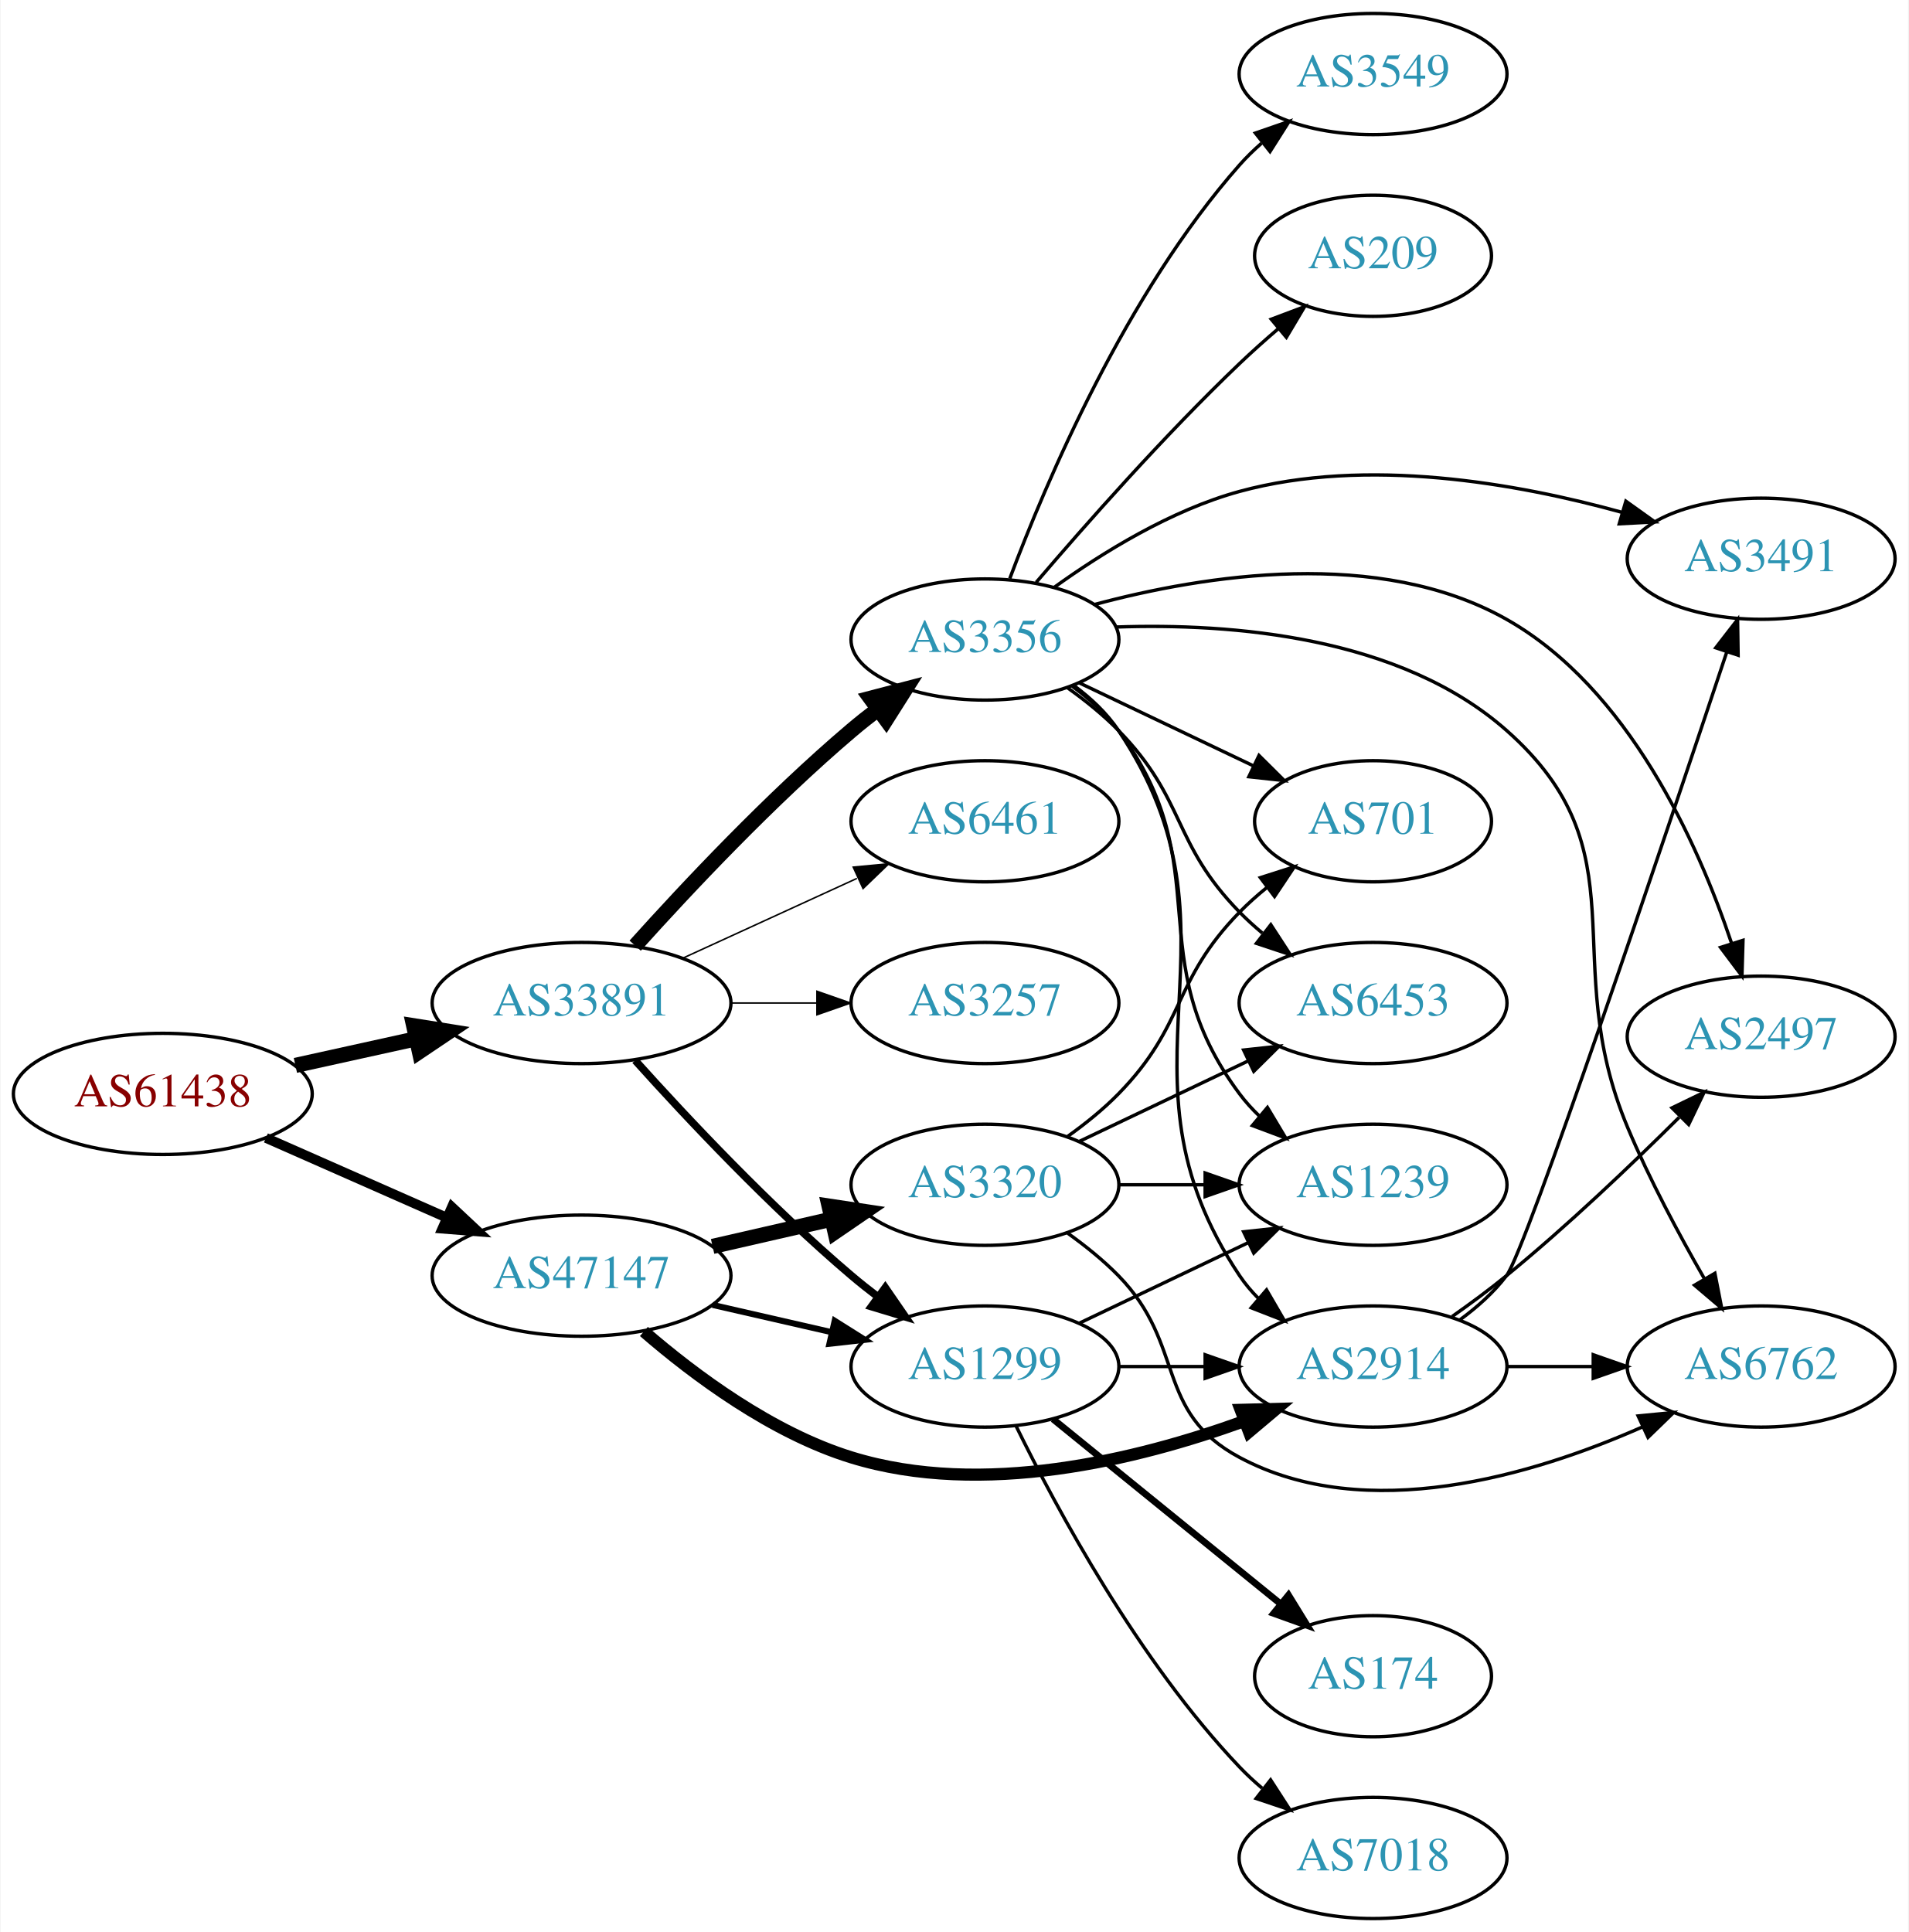
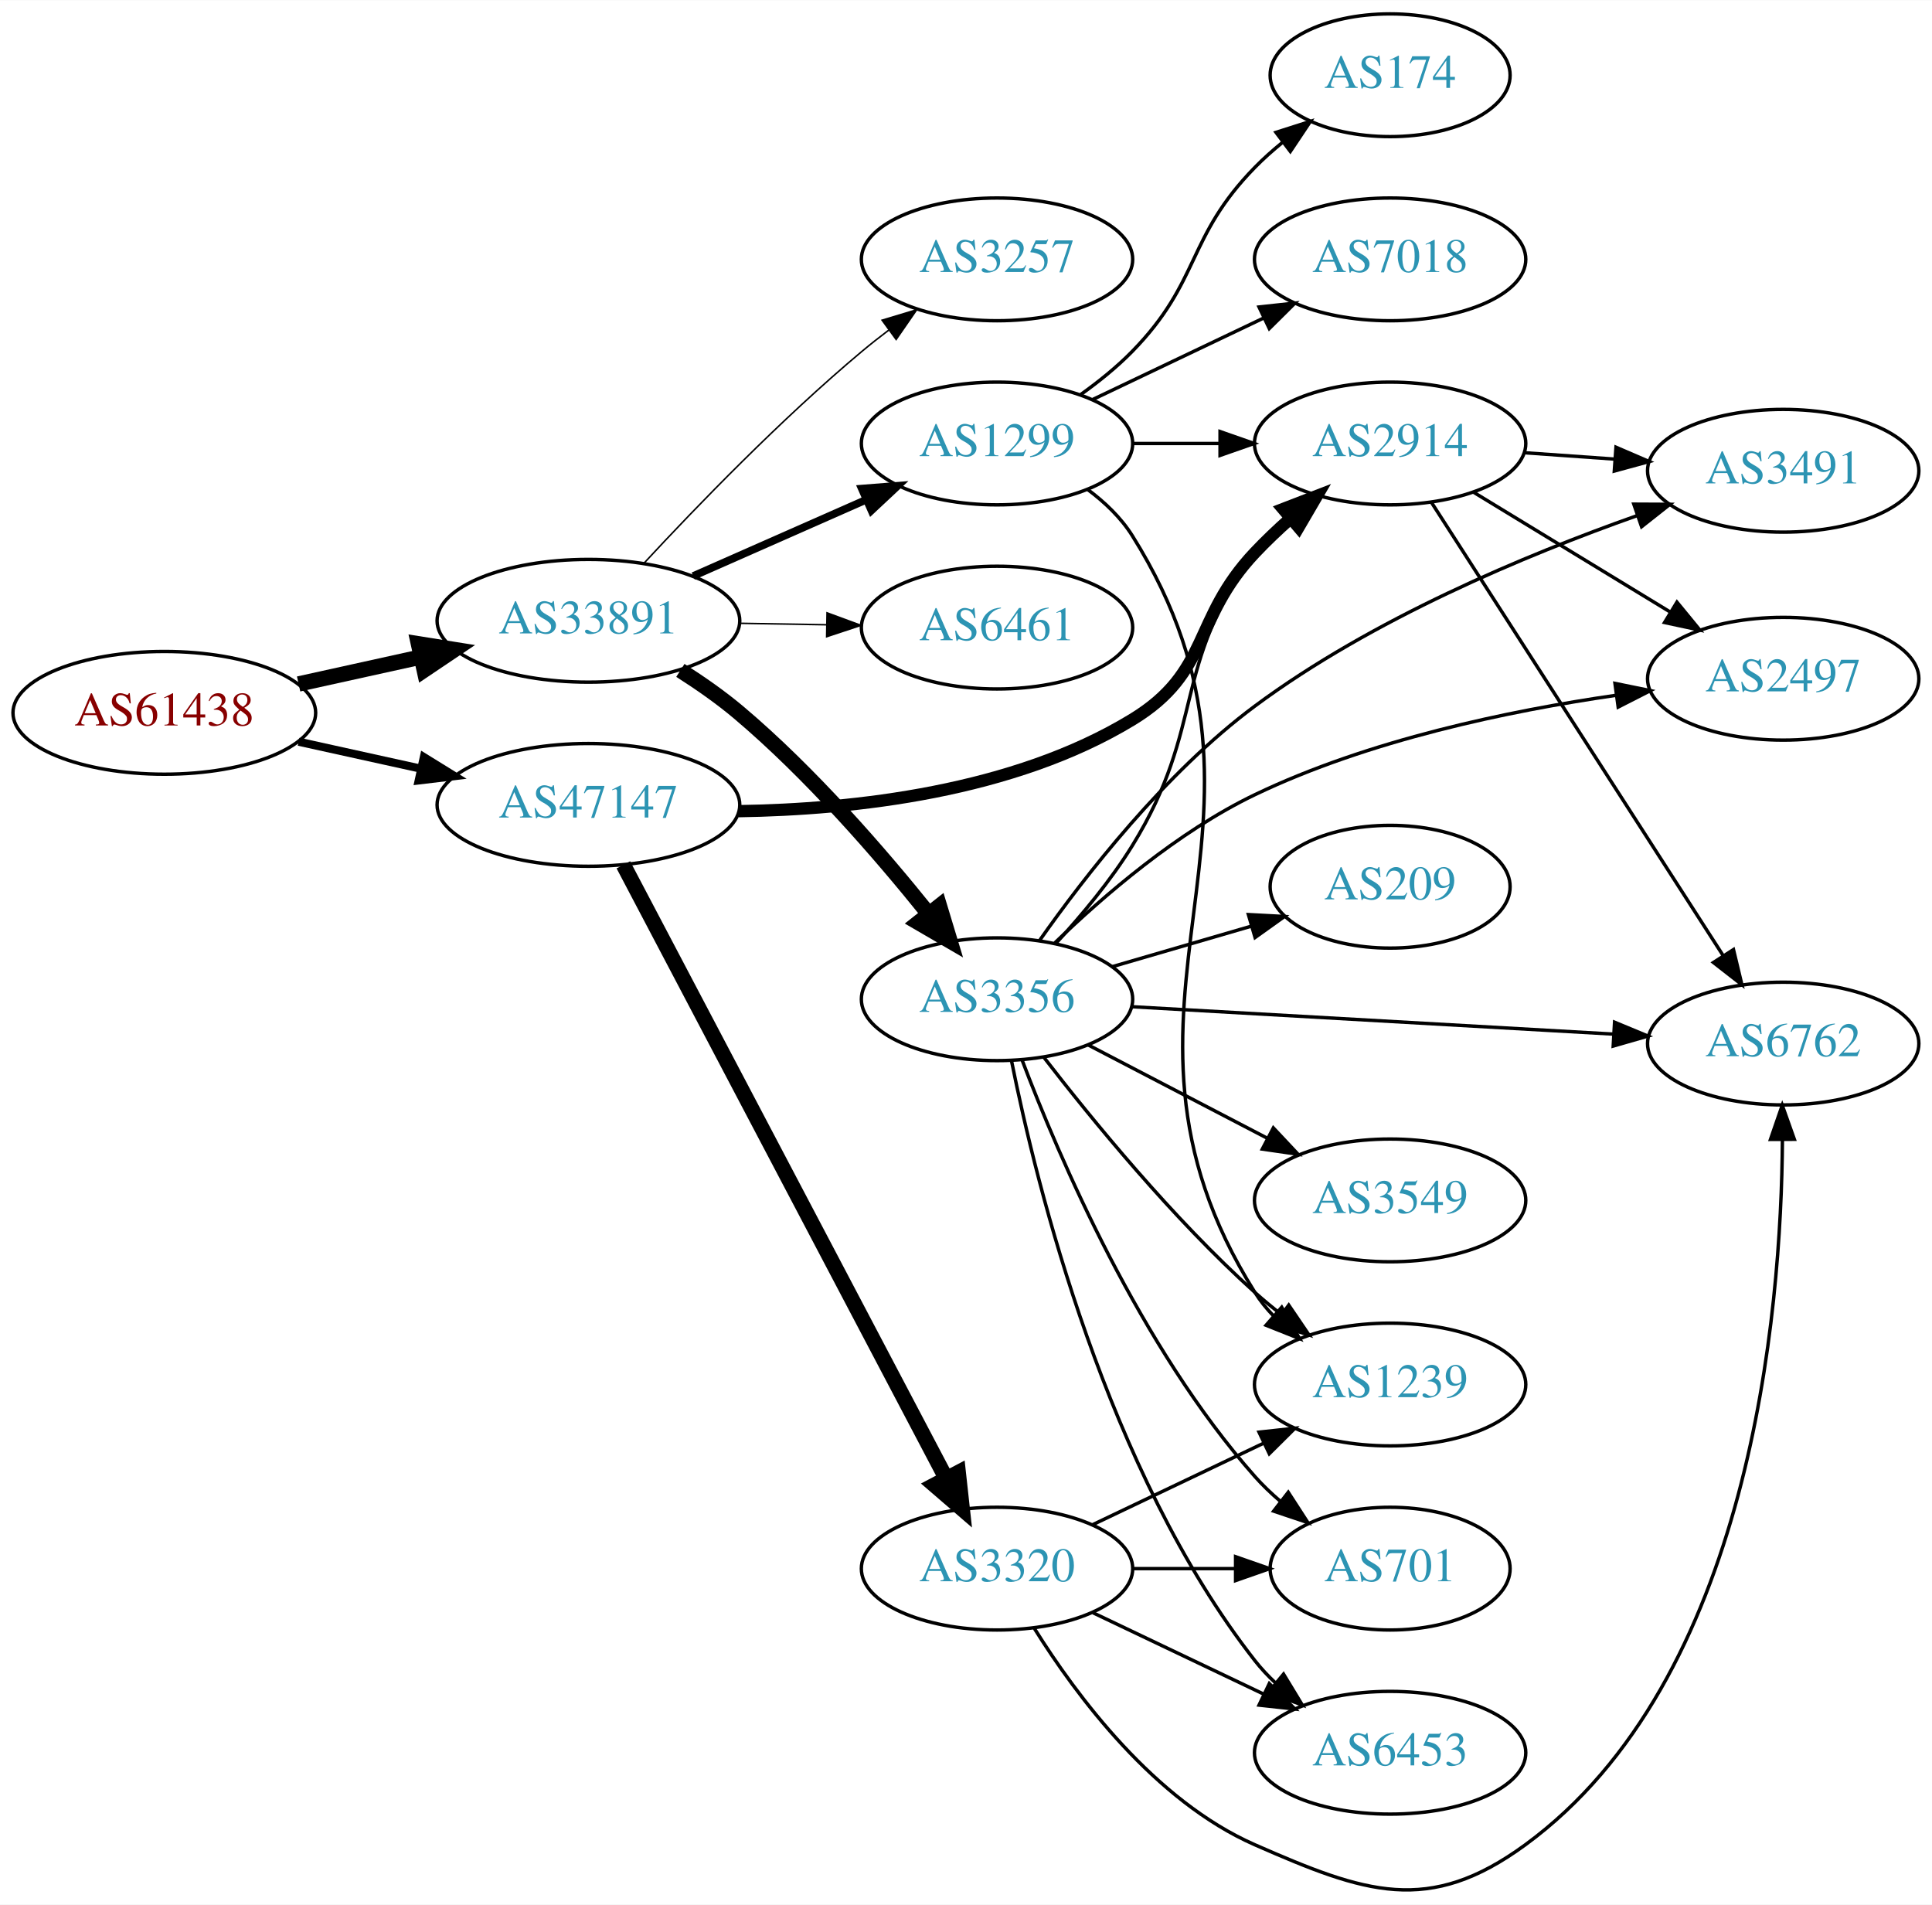
- <svg xmlns="http://www.w3.org/2000/svg" xmlns:xlink="http://www.w3.org/1999/xlink" width="567pt" height="574pt" viewBox="0.00 0.00 566.66 574.00">
-   <g id="graph0" class="graph" transform="scale(1 1) rotate(0) translate(4 570)">
-     <polygon fill="white" stroke="none" points="-4,4 -4,-570 562.663,-570 562.663,4 -4,4" />
+ <svg xmlns="http://www.w3.org/2000/svg" xmlns:xlink="http://www.w3.org/1999/xlink" width="567pt" height="559pt" viewBox="0.00 0.00 566.66 558.52">
+   <g id="graph0" class="graph" transform="scale(1 1) rotate(0) translate(4 554.525)">
+     <polygon fill="white" stroke="none" points="-4,4 -4,-554.525 562.663,-554.525 562.663,4 -4,4" />
    <g id="node1" class="node">
      <g id="a_node1">
        <a xlink:href="/asn/61438" xlink:title="AS61438 ~ ip-it consult GmbH [AT]">
-           <ellipse fill="#ffffff" stroke="black" cx="44.196" cy="-245" rx="44.393" ry="18" />
-           <text text-anchor="middle" x="44.196" y="-241.3" font-family="Times,serif" font-size="14.00" fill="#880000">AS61438</text>
+           <ellipse fill="#ffffff" stroke="black" cx="44.196" cy="-345.525" rx="44.393" ry="18" />
+           <text text-anchor="middle" x="44.196" y="-341.825" font-family="Times,serif" font-size="14.00" fill="#880000">AS61438</text>
        </a>
      </g>
    </g>
    <g id="node2" class="node">
      <g id="a_node2">
        <a xlink:href="/asn/33891" xlink:title="AS33891 ~ CORE-BACKBONE GMBH GLOBAL NETWORK [DE]">
-           <ellipse fill="#ffffff" stroke="black" cx="168.588" cy="-272" rx="44.393" ry="18" />
-           <text text-anchor="middle" x="168.588" y="-268.3" font-family="Times,serif" font-size="14.00" fill="#2c94b3">AS33891</text>
+           <ellipse fill="#ffffff" stroke="black" cx="168.588" cy="-372.525" rx="44.393" ry="18" />
+           <text text-anchor="middle" x="168.588" y="-368.825" font-family="Times,serif" font-size="14.00" fill="#2c94b3">AS33891</text>
        </a>
      </g>
    </g>
    <g id="edge1" class="edge">
-       <path fill="none" stroke="black" stroke-width="4.5" d="M83.586,-253.469C94.978,-255.982 107.6,-258.767 119.525,-261.397" />
-       <polygon fill="black" stroke="black" stroke-width="4.5" points="118.721,-265.252 129.335,-263.561 120.418,-257.562 118.721,-265.252" />
+       <path fill="none" stroke="black" stroke-width="4.5" d="M83.586,-353.994C94.978,-356.507 107.6,-359.291 119.525,-361.922" />
+       <polygon fill="black" stroke="black" stroke-width="4.5" points="118.721,-365.777 129.335,-364.086 120.418,-358.087 118.721,-365.777" />
    </g>
    <g id="node3" class="node">
      <g id="a_node3">
        <a xlink:href="/asn/47147" xlink:title="AS47147 ~ ANEXIA Internetdienstleistungs GmbH [AT]">
-           <ellipse fill="#ffffff" stroke="black" cx="168.588" cy="-191" rx="44.393" ry="18" />
-           <text text-anchor="middle" x="168.588" y="-187.3" font-family="Times,serif" font-size="14.00" fill="#2c94b3">AS47147</text>
+           <ellipse fill="#ffffff" stroke="black" cx="168.588" cy="-318.525" rx="44.393" ry="18" />
+           <text text-anchor="middle" x="168.588" y="-314.825" font-family="Times,serif" font-size="14.00" fill="#2c94b3">AS47147</text>
        </a>
      </g>
    </g>
    <g id="edge2" class="edge">
-       <path fill="none" stroke="black" stroke-width="2.912" d="M74.824,-231.928C90.941,-224.817 111.081,-215.931 128.473,-208.258" />
-       <polygon fill="black" stroke="black" stroke-width="2.912" points="130.073,-211.378 137.809,-204.139 127.247,-204.973 130.073,-211.378" />
+       <path fill="none" stroke="black" stroke-width="2.382" d="M83.586,-337.056C94.978,-334.543 107.6,-331.758 119.525,-329.128" />
+       <polygon fill="black" stroke="black" stroke-width="2.382" points="120.323,-332.536 129.335,-326.964 118.815,-325.7 120.323,-332.536" />
    </g>
    <g id="node4" class="node">
      <g id="a_node4">
-         <a xlink:href="/asn/3356" xlink:title="AS3356 ~ Level 3 Parent, LLC [US]">
-           <ellipse fill="#ffffff" stroke="black" cx="288.431" cy="-380" rx="39.794" ry="18" />
-           <text text-anchor="middle" x="288.431" y="-376.3" font-family="Times,serif" font-size="14.00" fill="#2c94b3">AS3356</text>
+         <a xlink:href="/asn/3257" xlink:title="AS3257 ~ GTT [DE]">
+           <ellipse fill="#ffffff" stroke="black" cx="288.431" cy="-478.525" rx="39.794" ry="18" />
+           <text text-anchor="middle" x="288.431" y="-474.825" font-family="Times,serif" font-size="14.00" fill="#2c94b3">AS3257</text>
        </a>
      </g>
    </g>
    <g id="edge3" class="edge">
-       <path fill="none" stroke="black" stroke-width="4.5" d="M184.521,-289.044C199.847,-306.097 224.782,-332.65 248.784,-353 251.281,-355.117 253.942,-357.232 256.653,-359.293" />
-       <polygon fill="black" stroke="black" stroke-width="4.5" points="254.432,-362.547 264.83,-365.266 259.077,-356.188 254.432,-362.547" />
+       <path fill="none" stroke="black" stroke-width="0.45" d="M184.884,-389.418C200.291,-406.029 225.107,-431.704 248.784,-451.525 251.295,-453.626 253.964,-455.73 256.681,-457.785" />
+       <polygon fill="black" stroke="black" stroke-width="0.45" points="254.723,-460.688 264.867,-463.747 258.844,-455.03 254.723,-460.688" />
    </g>
    <g id="node5" class="node">
      <g id="a_node5">
-         <a xlink:href="/asn/1299" xlink:title="AS1299 ~ Telia Carrier [EU]">
-           <ellipse fill="#ffffff" stroke="black" cx="288.431" cy="-164" rx="39.794" ry="18" />
-           <text text-anchor="middle" x="288.431" y="-160.3" font-family="Times,serif" font-size="14.00" fill="#2c94b3">AS1299</text>
+         <a xlink:href="/asn/6461" xlink:title="AS6461 ~ Zayo Bandwidth [US]">
+           <ellipse fill="#ffffff" stroke="black" cx="288.431" cy="-370.525" rx="39.794" ry="18" />
+           <text text-anchor="middle" x="288.431" y="-366.825" font-family="Times,serif" font-size="14.00" fill="#2c94b3">AS6461</text>
        </a>
      </g>
    </g>
    <g id="edge4" class="edge">
-       <path fill="none" stroke="black" stroke-width="2.25" d="M184.521,-254.956C199.847,-237.903 224.782,-211.35 248.784,-191 251.281,-188.883 253.942,-186.768 256.653,-184.707" />
-       <polygon fill="black" stroke="black" stroke-width="2.25" points="258.819,-187.459 264.83,-178.734 254.69,-181.806 258.819,-187.459" />
+       <path fill="none" stroke="black" stroke-width="0.45" d="M212.799,-371.791C221.112,-371.65 229.875,-371.502 238.357,-371.358" />
+       <polygon fill="black" stroke="black" stroke-width="0.45" points="238.576,-374.854 248.516,-371.185 238.458,-367.855 238.576,-374.854" />
    </g>
    <g id="node6" class="node">
      <g id="a_node6">
-         <a xlink:href="/asn/6461" xlink:title="AS6461 ~ Zayo Bandwidth [US]">
-           <ellipse fill="#ffffff" stroke="black" cx="288.431" cy="-326" rx="39.794" ry="18" />
-           <text text-anchor="middle" x="288.431" y="-322.3" font-family="Times,serif" font-size="14.00" fill="#2c94b3">AS6461</text>
+         <a xlink:href="/asn/1299" xlink:title="AS1299 ~ Telia Carrier [EU]">
+           <ellipse fill="#ffffff" stroke="black" cx="288.431" cy="-424.525" rx="39.794" ry="18" />
+           <text text-anchor="middle" x="288.431" y="-420.825" font-family="Times,serif" font-size="14.00" fill="#2c94b3">AS1299</text>
        </a>
      </g>
    </g>
    <g id="edge5" class="edge">
-       <path fill="none" stroke="black" stroke-width="0.45" d="M198.718,-285.348C214.329,-292.502 233.727,-301.391 250.399,-309.03" />
-       <polygon fill="black" stroke="black" stroke-width="0.45" points="249.302,-312.378 259.851,-313.362 252.218,-306.014 249.302,-312.378" />
+       <path fill="none" stroke="black" stroke-width="2.25" d="M199.325,-385.647C214.714,-392.437 233.657,-400.796 250.029,-408.021" />
+       <polygon fill="black" stroke="black" stroke-width="2.25" points="248.764,-411.288 259.326,-412.123 251.59,-404.884 248.764,-411.288" />
    </g>
    <g id="node7" class="node">
      <g id="a_node7">
-         <a xlink:href="/asn/3257" xlink:title="AS3257 ~ GTT [DE]">
-           <ellipse fill="#ffffff" stroke="black" cx="288.431" cy="-272" rx="39.794" ry="18" />
-           <text text-anchor="middle" x="288.431" y="-268.3" font-family="Times,serif" font-size="14.00" fill="#2c94b3">AS3257</text>
+         <a xlink:href="/asn/3356" xlink:title="AS3356 ~ Level 3 Parent, LLC [US]">
+           <ellipse fill="#ffffff" stroke="black" cx="288.431" cy="-261.525" rx="39.794" ry="18" />
+           <text text-anchor="middle" x="288.431" y="-257.825" font-family="Times,serif" font-size="14.00" fill="#2c94b3">AS3356</text>
        </a>
      </g>
    </g>
    <g id="edge6" class="edge">
-       <path fill="none" stroke="black" stroke-width="0.45" d="M212.799,-272C221.112,-272 229.875,-272 238.357,-272" />
-       <polygon fill="black" stroke="black" stroke-width="0.45" points="238.516,-275.5 248.516,-272 238.516,-268.5 238.516,-275.5" />
-     </g>
-     <g id="edge22" class="edge">
-       <path fill="none" stroke="black" stroke-width="1.8" d="M207.523,-182.308C218.764,-179.733 231.176,-176.889 242.799,-174.226" />
-       <polygon fill="black" stroke="black" stroke-width="1.8" points="243.795,-177.588 252.761,-171.943 242.232,-170.765 243.795,-177.588" />
-     </g>
-     <g id="node11" class="node">
-       <g id="a_node11">
+       <path fill="none" stroke="black" stroke-width="4.5" d="M195.555,-357.973C201.446,-354.222 207.515,-349.976 212.784,-345.525 233.661,-327.889 254.04,-304.403 268.216,-286.749" />
+       <polygon fill="black" stroke="black" stroke-width="4.5" points="271.543,-288.89 274.652,-278.602 265.363,-284.008 271.543,-288.89" />
+     </g>
+     <g id="node8" class="node">
+       <g id="a_node8">
        <a xlink:href="/asn/2914" xlink:title="AS2914 ~ NTT America, Inc. [US]">
-           <ellipse fill="#ffffff" stroke="black" cx="403.724" cy="-164" rx="39.794" ry="18" />
-           <text text-anchor="middle" x="403.724" y="-160.3" font-family="Times,serif" font-size="14.00" fill="#2c94b3">AS2914</text>
+           <ellipse fill="#ffffff" stroke="black" cx="403.724" cy="-424.525" rx="39.794" ry="18" />
+           <text text-anchor="middle" x="403.724" y="-420.825" font-family="Times,serif" font-size="14.00" fill="#2c94b3">AS2914</text>
        </a>
      </g>
    </g>
    <g id="edge21" class="edge">
-       <path fill="none" stroke="black" stroke-width="3.6" d="M187.111,-174.416C202.149,-161.403 225.09,-144.309 248.784,-137 287.622,-125.019 333.713,-136.302 365.273,-147.727" />
-       <polygon fill="black" stroke="black" stroke-width="3.6" points="364.39,-151.136 374.982,-151.412 366.874,-144.591 364.39,-151.136" />
+       <path fill="none" stroke="black" stroke-width="3.6" d="M212.64,-316.687C246.354,-317.185 293.219,-322.306 328.077,-343.525 351.16,-357.576 345.53,-372.871 364.077,-392.525 367.257,-395.894 370.784,-399.245 374.376,-402.439" />
+       <polygon fill="black" stroke="black" stroke-width="3.6" points="372.352,-405.313 382.235,-409.129 376.889,-399.982 372.352,-405.313" />
    </g>
    <g id="node19" class="node">
      <g id="a_node19">
        <a xlink:href="/asn/3320" xlink:title="AS3320 ~ DTAG [DE]">
-           <ellipse fill="#ffffff" stroke="black" cx="288.431" cy="-218" rx="39.794" ry="18" />
-           <text text-anchor="middle" x="288.431" y="-214.3" font-family="Times,serif" font-size="14.00" fill="#2c94b3">AS3320</text>
+           <ellipse fill="#ffffff" stroke="black" cx="288.431" cy="-94.525" rx="39.794" ry="18" />
+           <text text-anchor="middle" x="288.431" y="-90.825" font-family="Times,serif" font-size="14.00" fill="#2c94b3">AS3320</text>
        </a>
      </g>
    </g>
    <g id="edge20" class="edge">
-       <path fill="none" stroke="black" stroke-width="4.5" d="M207.523,-199.692C218.764,-202.267 231.176,-205.111 242.799,-207.774" />
-       <polygon fill="black" stroke="black" stroke-width="4.5" points="242.134,-211.661 252.761,-210.057 243.893,-203.985 242.134,-211.661" />
-     </g>
-     <g id="node8" class="node">
-       <g id="a_node8">
-         <a xlink:href="/asn/2497" xlink:title="AS2497 ~ Internet Initiative Japan Inc. [JP]">
-           <ellipse fill="#ffffff" stroke="black" cx="519.017" cy="-262" rx="39.794" ry="18" />
-           <text text-anchor="middle" x="519.017" y="-258.3" font-family="Times,serif" font-size="14.00" fill="#2c94b3">AS2497</text>
-         </a>
-       </g>
+       <path fill="none" stroke="black" stroke-width="4.5" d="M178.835,-300.948C199.401,-261.855 249.034,-167.512 273.425,-121.148" />
+       <polygon fill="black" stroke="black" stroke-width="4.5" points="277.056,-122.703 278.227,-112.02 270.086,-119.037 277.056,-122.703" />
    </g>
    <g id="edge7" class="edge">
-       <path fill="none" stroke="black" d="M320.894,-390.375C353.706,-399.204 405.534,-407.386 443.37,-386 479.571,-365.538 500.162,-319.714 510.197,-289.868" />
-       <polygon fill="black" stroke="black" points="513.626,-290.635 513.315,-280.045 506.954,-288.518 513.626,-290.635" />
+       <path fill="none" stroke="black" d="M328.103,-424.525C336.306,-424.525 345.07,-424.525 353.602,-424.525" />
+       <polygon fill="black" stroke="black" points="353.841,-428.025 363.841,-424.525 353.841,-421.025 353.841,-428.025" />
    </g>
    <g id="node9" class="node">
      <g id="a_node9">
-         <a xlink:href="/asn/3549" xlink:title="AS3549 ~ Level 3 Parent, LLC [US]">
-           <ellipse fill="#ffffff" stroke="black" cx="403.724" cy="-548" rx="39.794" ry="18" />
-           <text text-anchor="middle" x="403.724" y="-544.3" font-family="Times,serif" font-size="14.00" fill="#2c94b3">AS3549</text>
+         <a xlink:href="/asn/7018" xlink:title="AS7018 ~ AT&amp;T Services, Inc. [US]">
+           <ellipse fill="#ffffff" stroke="black" cx="403.724" cy="-478.525" rx="39.794" ry="18" />
+           <text text-anchor="middle" x="403.724" y="-474.825" font-family="Times,serif" font-size="14.00" fill="#2c94b3">AS7018</text>
        </a>
      </g>
    </g>
    <g id="edge8" class="edge">
-       <path fill="none" stroke="black" d="M295.813,-398.125C306.527,-426.682 330.322,-482.817 364.077,-521 366.059,-523.242 368.264,-525.394 370.586,-527.437" />
-       <polygon fill="black" stroke="black" points="368.774,-530.466 378.787,-533.929 373.119,-524.978 368.774,-530.466" />
+       <path fill="none" stroke="black" d="M316.567,-437.459C331.561,-444.606 350.382,-453.577 366.605,-461.309" />
+       <polygon fill="black" stroke="black" points="365.276,-464.553 375.809,-465.696 368.288,-458.234 365.276,-464.553" />
    </g>
    <g id="node10" class="node">
      <g id="a_node10">
-         <a xlink:href="/asn/701" xlink:title="AS701 ~ UUNET [US]">
-           <ellipse fill="#ffffff" stroke="black" cx="403.724" cy="-326" rx="35.194" ry="18" />
-           <text text-anchor="middle" x="403.724" y="-322.3" font-family="Times,serif" font-size="14.00" fill="#2c94b3">AS701</text>
+         <a xlink:href="/asn/174" xlink:title="AS174 ~ Cogent Communications [US]">
+           <ellipse fill="#ffffff" stroke="black" cx="403.724" cy="-532.525" rx="35.194" ry="18" />
+           <text text-anchor="middle" x="403.724" y="-528.825" font-family="Times,serif" font-size="14.00" fill="#2c94b3">AS174</text>
        </a>
      </g>
    </g>
    <g id="edge9" class="edge">
-       <path fill="none" stroke="black" d="M316.567,-367.066C331.999,-359.71 351.485,-350.423 368.02,-342.541" />
-       <polygon fill="black" stroke="black" points="369.84,-345.551 377.361,-338.089 366.828,-339.232 369.84,-345.551" />
+       <path fill="none" stroke="black" d="M313.025,-438.914C318.281,-442.673 323.613,-446.962 328.077,-451.525 348.25,-472.142 343.905,-484.907 364.077,-505.525 366.556,-508.059 369.303,-510.508 372.156,-512.829" />
+       <polygon fill="black" stroke="black" points="370.247,-515.773 380.341,-518.993 374.458,-510.181 370.247,-515.773" />
+     </g>
+     <g id="node11" class="node">
+       <g id="a_node11">
+         <a xlink:href="/asn/1239" xlink:title="AS1239 ~ Sprint [US]">
+           <ellipse fill="#ffffff" stroke="black" cx="403.724" cy="-148.525" rx="39.794" ry="18" />
+           <text text-anchor="middle" x="403.724" y="-144.825" font-family="Times,serif" font-size="14.00" fill="#2c94b3">AS1239</text>
+         </a>
+       </g>
    </g>
    <g id="edge10" class="edge">
-       <path fill="none" stroke="black" d="M314.75,-366.393C319.806,-362.649 324.617,-358.169 328.077,-353 369.102,-291.706 323.053,-252.294 364.077,-191 365.699,-188.577 367.618,-186.305 369.72,-184.19" />
-       <polygon fill="black" stroke="black" points="372.087,-186.771 377.405,-177.607 367.533,-181.454 372.087,-186.771" />
+       <path fill="none" stroke="black" d="M314.974,-411.063C320.018,-407.312 324.768,-402.792 328.077,-397.525 381.246,-312.883 310.908,-260.166 364.077,-175.525 365.628,-173.056 367.496,-170.751 369.562,-168.613" />
+       <polygon fill="black" stroke="black" points="371.932,-171.19 377.181,-161.986 367.338,-165.908 371.932,-171.19" />
+     </g>
+     <g id="edge15" class="edge">
+       <path fill="none" stroke="black" d="M305.834,-278.059C313.279,-286.167 321.803,-296.359 328.077,-306.525 349.842,-341.784 339.404,-359.235 364.077,-392.525 366.776,-396.166 369.974,-399.649 373.357,-402.888" />
+       <polygon fill="black" stroke="black" points="371.117,-405.578 380.937,-409.554 375.74,-400.322 371.117,-405.578" />
+     </g>
+     <g id="edge13" class="edge">
+       <path fill="none" stroke="black" d="M302.086,-244.592C316.121,-226.41 339.979,-197.217 364.077,-175.525 366.511,-173.334 369.127,-171.169 371.81,-169.075" />
+       <polygon fill="black" stroke="black" points="373.99,-171.816 379.941,-163.051 369.823,-166.192 373.99,-171.816" />
    </g>
    <g id="node12" class="node">
      <g id="a_node12">
-         <a xlink:href="/asn/1239" xlink:title="AS1239 ~ Sprint [US]">
-           <ellipse fill="#ffffff" stroke="black" cx="403.724" cy="-218" rx="39.794" ry="18" />
-           <text text-anchor="middle" x="403.724" y="-214.3" font-family="Times,serif" font-size="14.00" fill="#2c94b3">AS1239</text>
+         <a xlink:href="/asn/3491" xlink:title="AS3491 ~ PCCW Global, Inc. [US]">
+           <ellipse fill="#ffffff" stroke="black" cx="519.017" cy="-416.525" rx="39.794" ry="18" />
+           <text text-anchor="middle" x="519.017" y="-412.825" font-family="Times,serif" font-size="14.00" fill="#2c94b3">AS3491</text>
        </a>
      </g>
    </g>
    <g id="edge11" class="edge">
-       <path fill="none" stroke="black" d="M314.362,-366.118C319.438,-362.389 324.356,-357.984 328.077,-353 358.349,-312.458 333.806,-285.542 364.077,-245 365.822,-242.664 367.829,-240.455 369.992,-238.383" />
-       <polygon fill="black" stroke="black" points="372.352,-240.973 377.793,-231.882 367.87,-235.595 372.352,-240.973" />
+       <path fill="none" stroke="black" d="M300.852,-278.685C314.163,-297.608 337.727,-327.961 364.077,-347.525 398.387,-372.999 443.593,-391.849 476.129,-403.351" />
+       <polygon fill="black" stroke="black" points="475.199,-406.732 485.794,-406.684 477.481,-400.115 475.199,-406.732" />
    </g>
    <g id="node13" class="node">
      <g id="a_node13">
-         <a xlink:href="/asn/209" xlink:title="AS209 ~ CenturyLink Communications, LLC [US]">
-           <ellipse fill="#ffffff" stroke="black" cx="403.724" cy="-494" rx="35.194" ry="18" />
-           <text text-anchor="middle" x="403.724" y="-490.3" font-family="Times,serif" font-size="14.00" fill="#2c94b3">AS209</text>
+         <a xlink:href="/asn/701" xlink:title="AS701 ~ UUNET [US]">
+           <ellipse fill="#ffffff" stroke="black" cx="403.724" cy="-94.525" rx="35.194" ry="18" />
+           <text text-anchor="middle" x="403.724" y="-90.825" font-family="Times,serif" font-size="14.00" fill="#2c94b3">AS701</text>
        </a>
      </g>
    </g>
    <g id="edge12" class="edge">
-       <path fill="none" stroke="black" d="M303.648,-396.975C318.205,-414.021 341.792,-440.736 364.077,-462 367.67,-465.428 371.578,-468.915 375.484,-472.266" />
-       <polygon fill="black" stroke="black" points="373.481,-475.154 383.395,-478.89 377.975,-469.787 373.481,-475.154" />
+       <path fill="none" stroke="black" d="M295.844,-243.53C306.601,-215.18 330.452,-159.446 364.077,-121.525 366.304,-119.014 368.808,-116.615 371.445,-114.356" />
+       <polygon fill="black" stroke="black" points="373.846,-116.923 379.604,-108.029 369.556,-111.391 373.846,-116.923" />
    </g>
    <g id="node14" class="node">
      <g id="a_node14">
-         <a xlink:href="/asn/6762" xlink:title="AS6762 ~ TELECOM ITALIA SPARKLE S.p.A. [IT]">
-           <ellipse fill="#ffffff" stroke="black" cx="519.017" cy="-164" rx="39.794" ry="18" />
-           <text text-anchor="middle" x="519.017" y="-160.3" font-family="Times,serif" font-size="14.00" fill="#2c94b3">AS6762</text>
-         </a>
-       </g>
-     </g>
-     <g id="edge13" class="edge">
-       <path fill="none" stroke="black" d="M327.365,-383.708C361.758,-384.909 411.765,-380.953 443.37,-353 484.442,-316.674 458.155,-285.56 479.37,-235 485.793,-219.692 494.532,-203.372 502.075,-190.243" />
-       <polygon fill="black" stroke="black" points="505.274,-191.706 507.306,-181.308 499.233,-188.169 505.274,-191.706" />
+         <a xlink:href="/asn/2497" xlink:title="AS2497 ~ Internet Initiative Japan Inc. [JP]">
+           <ellipse fill="#ffffff" stroke="black" cx="519.017" cy="-355.525" rx="39.794" ry="18" />
+           <text text-anchor="middle" x="519.017" y="-351.825" font-family="Times,serif" font-size="14.00" fill="#2c94b3">AS2497</text>
+         </a>
+       </g>
+     </g>
+     <g id="edge14" class="edge">
+       <path fill="none" stroke="black" d="M305.378,-278.046C319.537,-291.743 341.44,-310.667 364.077,-321.525 397.446,-337.529 438.51,-346.112 469.832,-350.649" />
+       <polygon fill="black" stroke="black" points="469.676,-354.159 480.056,-352.037 470.618,-347.223 469.676,-354.159" />
    </g>
    <g id="node15" class="node">
      <g id="a_node15">
-         <a xlink:href="/asn/6453" xlink:title="AS6453 ~ TATA COMMUNICATIONS (AMERICA) INC [US]">
-           <ellipse fill="#ffffff" stroke="black" cx="403.724" cy="-272" rx="39.794" ry="18" />
-           <text text-anchor="middle" x="403.724" y="-268.3" font-family="Times,serif" font-size="14.00" fill="#2c94b3">AS6453</text>
-         </a>
-       </g>
-     </g>
-     <g id="edge14" class="edge">
-       <path fill="none" stroke="black" d="M313.025,-365.611C318.281,-361.852 323.613,-357.563 328.077,-353 348.25,-332.383 343.905,-319.617 364.077,-299 366.17,-296.861 368.453,-294.782 370.83,-292.79" />
-       <polygon fill="black" stroke="black" points="373.349,-295.268 379.13,-286.389 369.074,-289.725 373.349,-295.268" />
+         <a xlink:href="/asn/3549" xlink:title="AS3549 ~ Level 3 Parent, LLC [US]">
+           <ellipse fill="#ffffff" stroke="black" cx="403.724" cy="-202.525" rx="39.794" ry="18" />
+           <text text-anchor="middle" x="403.724" y="-198.825" font-family="Times,serif" font-size="14.00" fill="#2c94b3">AS3549</text>
+         </a>
+       </g>
+     </g>
+     <g id="edge16" class="edge">
+       <path fill="none" stroke="black" d="M315.139,-248.137C330.673,-240.047 350.684,-229.626 367.657,-220.787" />
+       <polygon fill="black" stroke="black" points="369.473,-223.787 376.725,-216.064 366.239,-217.579 369.473,-223.787" />
    </g>
    <g id="node16" class="node">
      <g id="a_node16">
-         <a xlink:href="/asn/3491" xlink:title="AS3491 ~ PCCW Global, Inc. [US]">
-           <ellipse fill="#ffffff" stroke="black" cx="519.017" cy="-404" rx="39.794" ry="18" />
-           <text text-anchor="middle" x="519.017" y="-400.3" font-family="Times,serif" font-size="14.00" fill="#2c94b3">AS3491</text>
-         </a>
-       </g>
-     </g>
-     <g id="edge15" class="edge">
-       <path fill="none" stroke="black" d="M309.006,-395.501C323.339,-405.818 343.759,-418.457 364.077,-424 401.85,-434.304 446.326,-426.472 477.734,-417.77" />
-       <polygon fill="black" stroke="black" points="478.828,-421.097 487.447,-414.936 476.867,-414.377 478.828,-421.097" />
-     </g>
-     <g id="edge18" class="edge">
-       <path fill="none" stroke="black" d="M328.103,-164C336.306,-164 345.07,-164 353.602,-164" />
-       <polygon fill="black" stroke="black" points="353.841,-167.5 363.841,-164 353.841,-160.5 353.841,-167.5" />
-     </g>
-     <g id="edge16" class="edge">
-       <path fill="none" stroke="black" d="M316.567,-176.934C331.561,-184.081 350.382,-193.052 366.605,-200.785" />
-       <polygon fill="black" stroke="black" points="365.276,-204.028 375.809,-205.171 368.288,-197.709 365.276,-204.028" />
+         <a xlink:href="/asn/209" xlink:title="AS209 ~ CenturyLink Communications, LLC [US]">
+           <ellipse fill="#ffffff" stroke="black" cx="403.724" cy="-294.525" rx="35.194" ry="18" />
+           <text text-anchor="middle" x="403.724" y="-290.825" font-family="Times,serif" font-size="14.00" fill="#2c94b3">AS209</text>
+         </a>
+       </g>
+     </g>
+     <g id="edge17" class="edge">
+       <path fill="none" stroke="black" d="M322.2,-271.07C334.907,-274.771 349.575,-279.044 362.883,-282.92" />
+       <polygon fill="black" stroke="black" points="362.16,-286.355 372.74,-285.791 364.117,-279.634 362.16,-286.355" />
    </g>
    <g id="node17" class="node">
      <g id="a_node17">
-         <a xlink:href="/asn/7018" xlink:title="AS7018 ~ AT&amp;T Services, Inc. [US]">
-           <ellipse fill="#ffffff" stroke="black" cx="403.724" cy="-18" rx="39.794" ry="18" />
-           <text text-anchor="middle" x="403.724" y="-14.3" font-family="Times,serif" font-size="14.00" fill="#2c94b3">AS7018</text>
-         </a>
-       </g>
-     </g>
-     <g id="edge17" class="edge">
-       <path fill="none" stroke="black" d="M297.663,-146.348C309.753,-121.695 334.152,-76.447 364.077,-45 366.14,-42.832 368.402,-40.733 370.764,-38.727" />
-       <polygon fill="black" stroke="black" points="373.287,-41.199 379.037,-32.3 368.993,-35.671 373.287,-41.199" />
+         <a xlink:href="/asn/6762" xlink:title="AS6762 ~ TELECOM ITALIA SPARKLE S.p.A. [IT]">
+           <ellipse fill="#ffffff" stroke="black" cx="519.017" cy="-248.525" rx="39.794" ry="18" />
+           <text text-anchor="middle" x="519.017" y="-244.825" font-family="Times,serif" font-size="14.00" fill="#2c94b3">AS6762</text>
+         </a>
+       </g>
+     </g>
+     <g id="edge18" class="edge">
+       <path fill="none" stroke="black" d="M327.949,-259.334C366.856,-257.121 427.086,-253.696 469.291,-251.296" />
+       <polygon fill="black" stroke="black" points="469.556,-254.787 479.341,-250.724 469.158,-247.798 469.556,-254.787" />
    </g>
    <g id="node18" class="node">
      <g id="a_node18">
-         <a xlink:href="/asn/174" xlink:title="AS174 ~ Cogent Communications [US]">
-           <ellipse fill="#ffffff" stroke="black" cx="403.724" cy="-72" rx="35.194" ry="18" />
-           <text text-anchor="middle" x="403.724" y="-68.3" font-family="Times,serif" font-size="14.00" fill="#2c94b3">AS174</text>
+         <a xlink:href="/asn/6453" xlink:title="AS6453 ~ TATA COMMUNICATIONS (AMERICA) INC [US]">
+           <ellipse fill="#ffffff" stroke="black" cx="403.724" cy="-40.525" rx="39.794" ry="18" />
+           <text text-anchor="middle" x="403.724" y="-36.825" font-family="Times,serif" font-size="14.00" fill="#2c94b3">AS6453</text>
        </a>
      </g>
    </g>
    <g id="edge19" class="edge">
-       <path fill="none" stroke="black" stroke-width="2" d="M308.649,-148.393C327.264,-133.277 355.639,-110.235 376.359,-93.41" />
-       <polygon fill="black" stroke="black" stroke-width="2" points="378.608,-96.092 384.164,-87.071 374.195,-90.658 378.608,-96.092" />
+       <path fill="none" stroke="black" d="M292.681,-243.449C299.989,-206.923 320.59,-123.08 364.077,-67.525 365.875,-65.229 367.92,-63.049 370.11,-60.997" />
+       <polygon fill="black" stroke="black" points="372.465,-63.592 377.96,-54.534 368.015,-58.188 372.465,-63.592" />
+     </g>
+     <g id="edge28" class="edge">
+       <path fill="none" stroke="black" d="M443.08,-421.816C451.569,-421.217 460.673,-420.574 469.507,-419.95" />
+       <polygon fill="black" stroke="black" points="469.972,-423.426 479.7,-419.23 469.479,-416.444 469.972,-423.426" />
    </g>
    <g id="edge27" class="edge">
-       <path fill="none" stroke="black" d="M427.217,-178.863C432.624,-182.667 438.3,-186.857 443.37,-191 461.366,-205.705 480.325,-223.774 494.632,-238.003" />
-       <polygon fill="black" stroke="black" points="492.53,-240.852 502.067,-245.468 497.49,-235.913 492.53,-240.852" />
-     </g>
-     <g id="edge29" class="edge">
-       <path fill="none" stroke="black" d="M443.396,-164C451.599,-164 460.363,-164 468.895,-164" />
-       <polygon fill="black" stroke="black" points="469.134,-167.5 479.134,-164 469.134,-160.5 469.134,-167.5" />
-     </g>
-     <g id="edge28" class="edge">
-       <path fill="none" stroke="black" d="M429.598,-177.924C434.677,-181.652 439.611,-186.044 443.37,-191 449.195,-198.678 490.16,-320.373 508.809,-376.289" />
-       <polygon fill="black" stroke="black" points="505.537,-377.541 512.018,-385.922 512.178,-375.329 505.537,-377.541" />
+       <path fill="none" stroke="black" d="M428.198,-410.228C444.908,-400.051 467.563,-386.253 485.94,-375.061" />
+       <polygon fill="black" stroke="black" points="487.852,-377.994 494.572,-369.803 484.211,-372.016 487.852,-377.994" />
    </g>
    <g id="edge26" class="edge">
-       <path fill="none" stroke="black" d="M313.025,-232.389C318.281,-236.148 323.613,-240.437 328.077,-245 348.25,-265.617 343.905,-278.383 364.077,-299 366.556,-301.534 369.303,-303.983 372.156,-306.304" />
-       <polygon fill="black" stroke="black" points="370.247,-309.248 380.341,-312.468 374.458,-303.657 370.247,-309.248" />
+       <path fill="none" stroke="black" d="M415.793,-407.329C435.76,-376.31 477.905,-310.838 501.365,-274.392" />
+       <polygon fill="black" stroke="black" points="504.433,-276.094 506.903,-265.791 498.547,-272.305 504.433,-276.094" />
+     </g>
+     <g id="edge24" class="edge">
+       <path fill="none" stroke="black" d="M316.567,-107.459C331.561,-114.606 350.382,-123.577 366.605,-131.309" />
+       <polygon fill="black" stroke="black" points="365.276,-134.553 375.809,-135.696 368.288,-128.234 365.276,-134.553" />
+     </g>
+     <g id="edge25" class="edge">
+       <path fill="none" stroke="black" d="M328.103,-94.525C337.808,-94.525 348.299,-94.525 358.262,-94.525" />
+       <polygon fill="black" stroke="black" points="358.398,-98.025 368.398,-94.525 358.398,-91.025 358.398,-98.025" />
+     </g>
+     <g id="edge22" class="edge">
+       <path fill="none" stroke="black" d="M299.397,-76.963C311.7,-57.276 334.653,-26.422 364.077,-13.525 396.354,0.623 414.928,7.284 443.37,-13.525 509.492,-61.899 518.469,-169.288 518.788,-220.415" />
+       <polygon fill="black" stroke="black" points="515.288,-220.414 518.742,-230.43 522.288,-220.446 515.288,-220.414" />
    </g>
    <g id="edge23" class="edge">
-       <path fill="none" stroke="black" d="M328.103,-218C336.306,-218 345.07,-218 353.602,-218" />
-       <polygon fill="black" stroke="black" points="353.841,-221.5 363.841,-218 353.841,-214.5 353.841,-221.5" />
-     </g>
-     <g id="edge24" class="edge">
-       <path fill="none" stroke="black" d="M313.025,-203.611C318.281,-199.852 323.613,-195.563 328.077,-191 348.25,-170.383 338.646,-150.61 364.077,-137 401.746,-116.84 451.313,-131.694 483.892,-146.117" />
-       <polygon fill="black" stroke="black" points="482.471,-149.315 493.016,-150.341 485.412,-142.963 482.471,-149.315" />
-     </g>
-     <g id="edge25" class="edge">
-       <path fill="none" stroke="black" d="M316.567,-230.934C331.561,-238.081 350.382,-247.052 366.605,-254.785" />
-       <polygon fill="black" stroke="black" points="365.276,-258.028 375.809,-259.171 368.288,-251.709 365.276,-258.028" />
+       <path fill="none" stroke="black" d="M316.567,-81.59C331.561,-74.444 350.382,-65.473 366.605,-57.74" />
+       <polygon fill="black" stroke="black" points="368.288,-60.816 375.809,-53.353 365.276,-54.497 368.288,-60.816" />
    </g>
  </g>
</svg>
